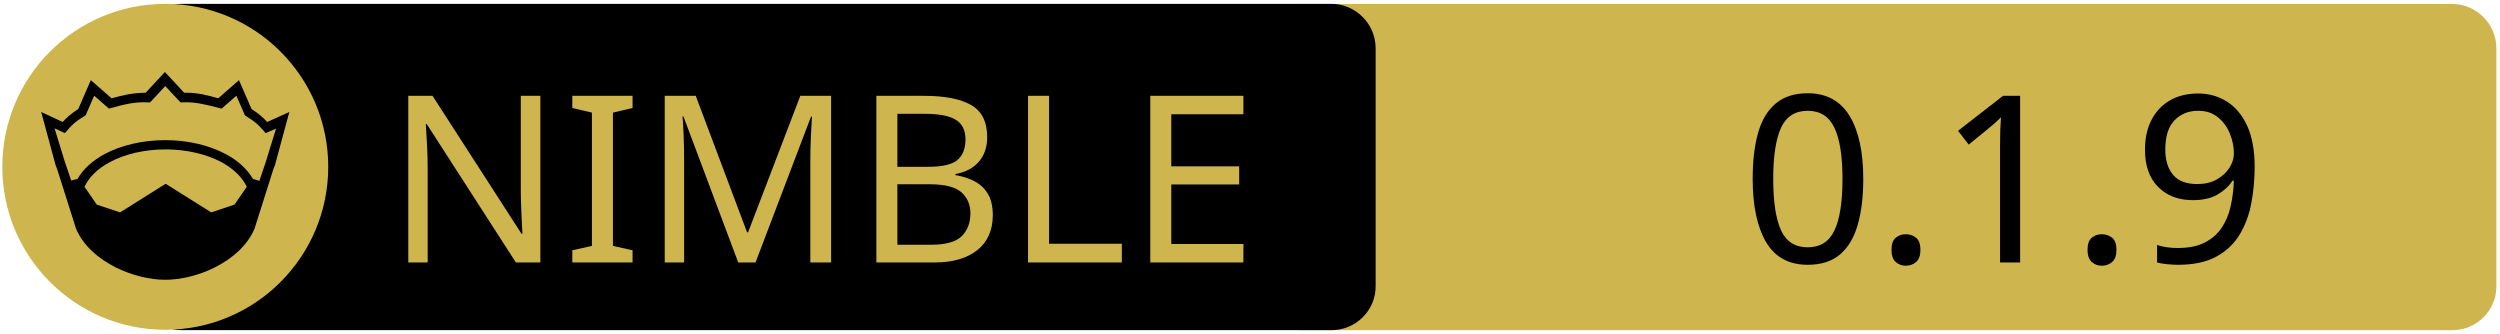
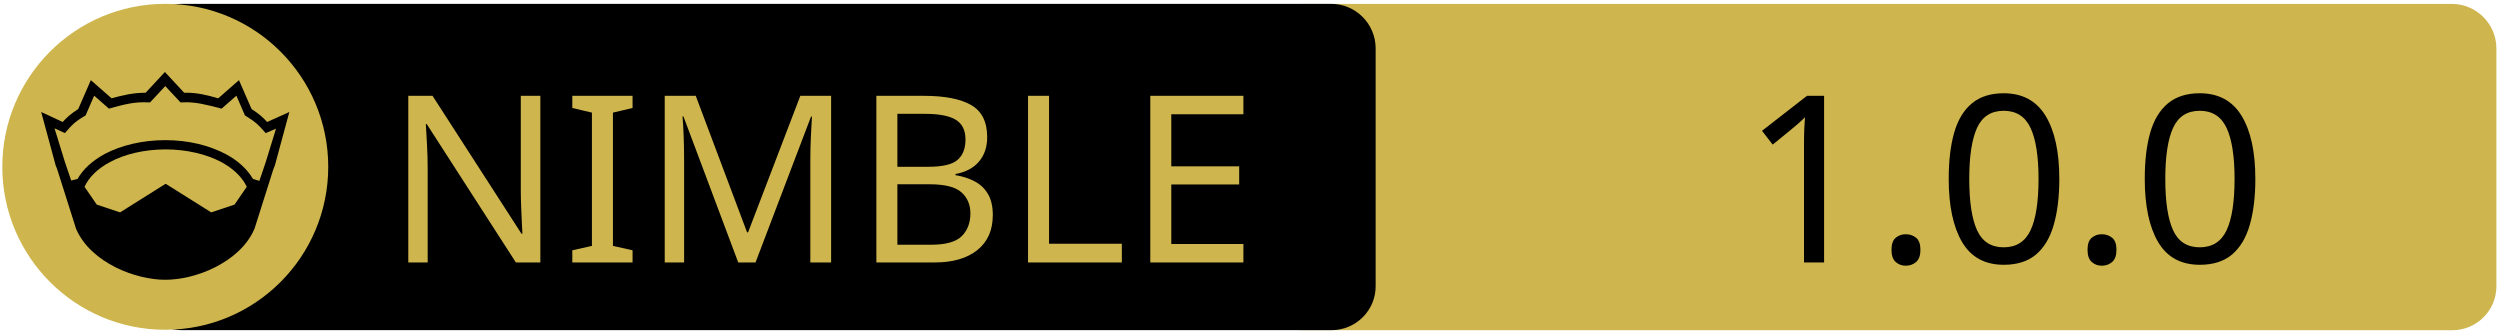
<svg xmlns="http://www.w3.org/2000/svg" xmlns:xlink="http://www.w3.org/1999/xlink" width="675" height="90" xml:space="preserve" version="1.1">
  <a xlink:href="https://github.com/ferus-web/mirage">
    <g>
      <path fill="#CEB54D" id="svg_15" d="m662.123,89.159l-310.5,0c-6.6,0 -12,-5.4 -12,-12l0,-64.1c0,-6.6 5.4,-12 12,-12l310.4,0c6.6,0 12,5.4 12,12l0,64.1c0.1,6.6 -5.3,12 -11.9,12z" />
      <path id="svg_1" d="m359.524,89.139l-310.5,0c-6.6,0 -12,-5.4 -12,-12l0,-64.1c0,-6.6 5.4,-12 12,-12l310.4,0c6.6,0 12,5.4 12,12l0,64.1c0.1,6.6 -5.3,12 -11.9,12z" />
      <rect id="svg_2" fill="none" height="45.9" width="315.3" class="st0" y="24.539" x="60.224" />
      <circle id="svg_4" fill="#CEB54D" r="44" cy="45.039" cx="44.624" class="st1" />
      <g id="XMLID_4_">
        <path id="svg_5" d="m78.124,30.239l-3.9,14.4l-0.4,1l-5.1,16.1c0,0 0,0 0,0c-2,4.7 -6.1,8.1 -10.6,10.4c-4.5,2.3 -9.5,3.4 -13.5,3.4c-4,0 -8.9,-1.1 -13.5,-3.4c-4.5,-2.3 -8.6,-5.7 -10.6,-10.4c0,0 0,0 0,0l-5.1,-16.1l-0.4,-1l-3.9,-14.4l5.8,2.7c0.9,-1 2,-2.1 4.2,-3.5l3.4,-7.8l5.6,4.9c2.9,-0.8 5.8,-1.5 9.2,-1.5l5.2,-5.6l5.2,5.6c3.4,-0.1 6.4,0.7 9.2,1.5l5.6,-4.9l3.4,7.8c2.2,1.4 3.3,2.5 4.2,3.5l6,-2.7z" />
        <g id="XMLID_6_">
          <g id="svg_6">
            <path id="svg_7" fill="#CEB54D" d="m66.624,50.439l-3.3,4.8l-6.3,2.1l-12.1,-7.6c-0.1,-0.1 -0.3,-0.1 -0.4,0l-12.1,7.6l-6.3,-2.1l-3.3,-4.8c1.2,-2.6 3.5,-4.9 6.9,-6.7c3.9,-2.1 9.2,-3.4 15,-3.4c5.7,0 11,1.3 15,3.4c3.3,1.8 5.7,4.1 6.9,6.7z" class="st1" />
          </g>
          <g id="svg_8" />
        </g>
        <g id="XMLID_5_">
          <g id="svg_9">
            <path id="svg_10" fill="#CEB54D" d="m74.524,34.739l-2.8,9.1l-1.7,5l-1.6,-0.5c0,0 -0.1,0 -0.1,0c-1.6,-2.7 -4.2,-5.1 -7.5,-6.8c-4.4,-2.3 -10,-3.7 -16.2,-3.7c-6.2,0 -11.9,1.4 -16.3,3.7c-3.3,1.8 -5.9,4.1 -7.4,6.8c0,0 -0.1,0 -0.1,0l-1.6,0.4l-1.7,-5l-2.8,-9.1l2.8,1.3l0.6,-0.7c1.2,-1.3 1.8,-2.2 4.7,-3.9l0.3,-0.2l2.3,-5.3l4,3.5l0.7,-0.2c3.2,-0.9 6.3,-1.7 9.8,-1.5l0.6,0l4.1,-4.4l4.1,4.4l0.6,0c3.5,-0.2 6.5,0.7 9.8,1.5l0.7,0.2l4,-3.5l2.3,5.3l0.3,0.2c2.9,1.8 3.5,2.6 4.7,3.9l0.6,0.7l2.8,-1.2z" class="st1" />
          </g>
          <g id="svg_11" />
        </g>
      </g>
      <text x="-442" y="-350.021" id="svg_16" font-size="63px" font-family="'PT Sans Caption', 'Tahoma', 'Helvetica Neue Medium', 'PT Sans', sans-serif" fill="#CEB54D" class="st1 st2 st3" transform="matrix(1 0 0 1 546.13 420.879)">NIMBLE</text>
-       <text x="-76.0" y="-350.012" id="svg_17" font-size="63.012px" font-family="'PT Sans Caption', 'Tahoma', 'Helvetica Neue Medium', 'PT Sans', sans-serif" fill="#000000" class="st1 st2 st3" transform="matrix(1 0 0 1 546.13 420.879)">0.1.9</text>
+       <text x="-76.0" y="-350.012" id="svg_17" font-size="63.012px" font-family="'PT Sans Caption', 'Tahoma', 'Helvetica Neue Medium', 'PT Sans', sans-serif" fill="#000000" class="st1 st2 st3" transform="matrix(1 0 0 1 546.13 420.879)">1.0.0</text>
    </g>
  </a>
</svg>
